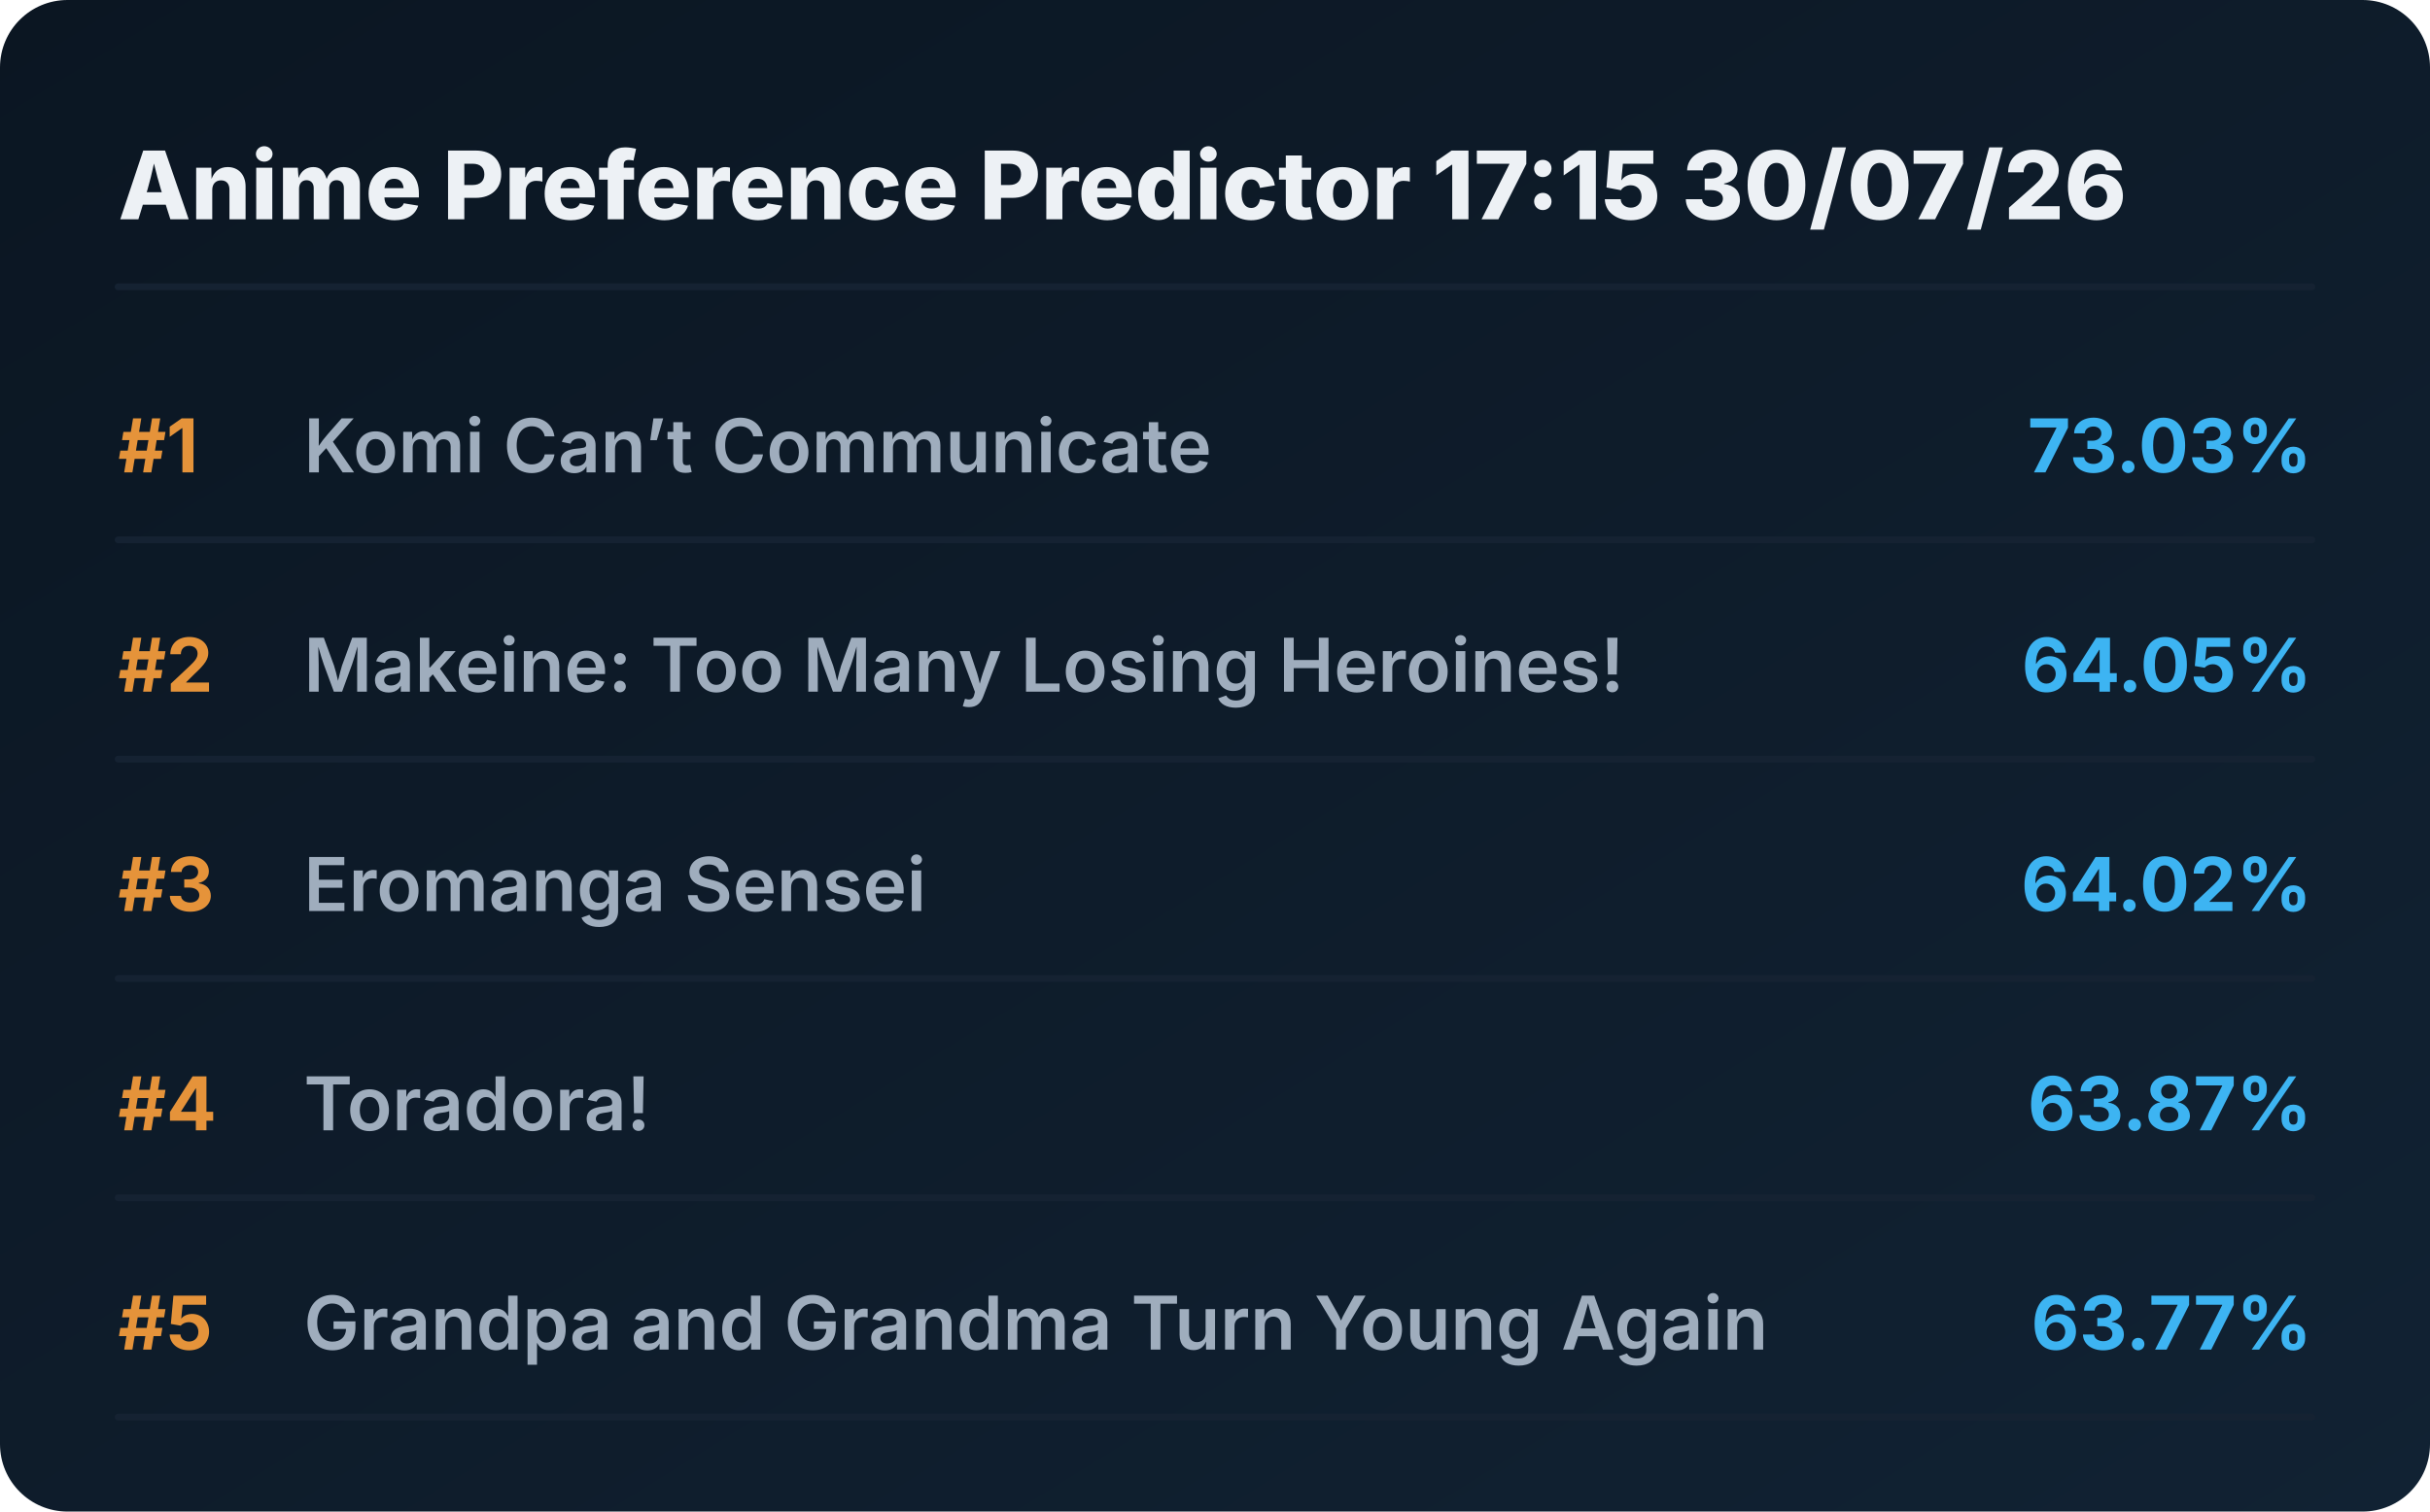
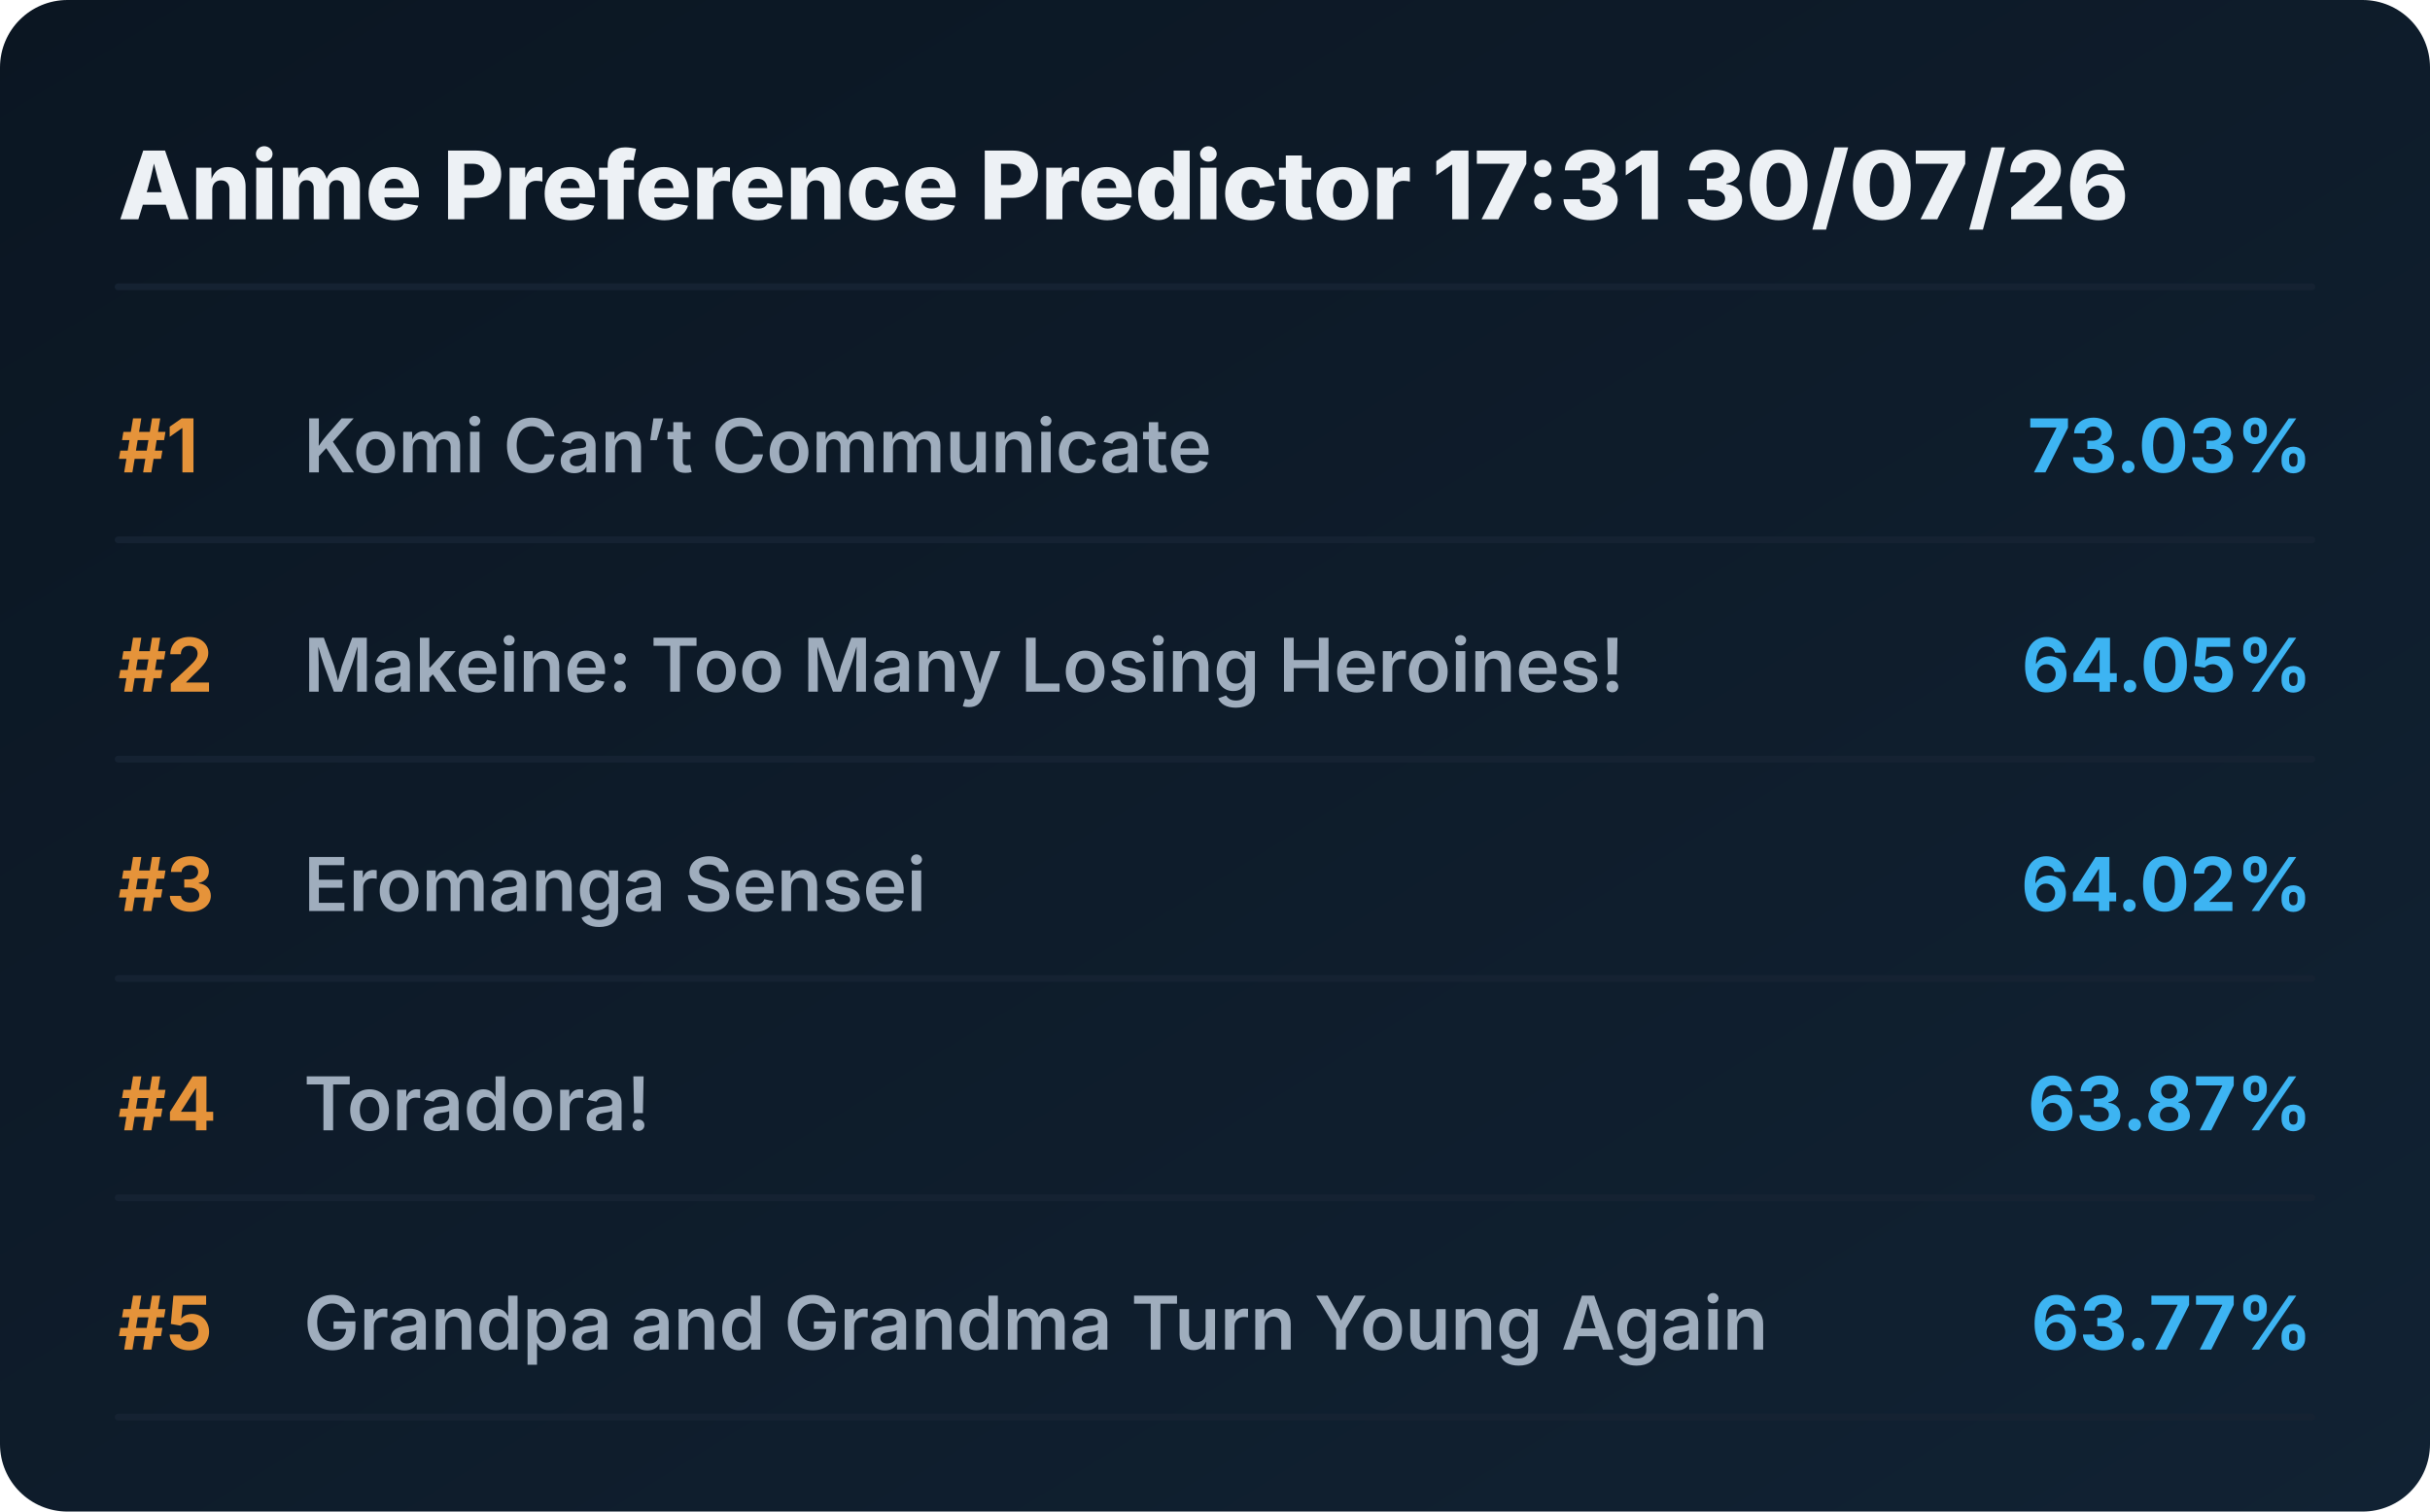
<svg xmlns="http://www.w3.org/2000/svg" viewBox="0 0 720 448" preserveAspectRatio="xMidYMid meet" style="width: 100%; height: auto; max-width: 720px;">
  <defs>
    <linearGradient id="boxGrad" x1="0%" y1="0%" x2="100%" y2="100%">
      <stop offset="0%" stop-color="#0b1622" />
      <stop offset="100%" stop-color="#112233" />
    </linearGradient>
    <clipPath id="titleClip">
      <rect x="90" y="0" width="510" height="100%" />
    </clipPath>
  </defs>
  <style>
    .bg { fill: url(#boxGrad); rx: 20px; }
    .header { font-family: 'Overpass', 'Inter', system-ui, sans-serif; font-weight: 800; font-size: 28px; fill: #edf1f5; }
    .rank { font-family: 'Overpass', 'Inter', system-ui, sans-serif; font-weight: 700; font-size: 22px; fill: #e5933a; }
    .title { font-family: 'Overpass', 'Inter', system-ui, sans-serif; font-weight: 600; font-size: 22px; fill: #9fadbd; }
    .score { font-family: 'Overpass', 'Inter', system-ui, sans-serif; font-weight: 700; font-size: 22px; fill: #3db4f2; }
    .line { stroke: #152232; stroke-width: 2; stroke-linecap: round; }
  </style>
  <rect class="bg" width="720" height="448" />
-   <text x="35" y="65" class="header">Anime Preference Predictor 17:15 30/07/26</text>
+   <text x="35" y="65" class="header">Anime Preference Predictor 17:31 30/07/26</text>
  <line x1="35" y1="85" x2="685" y2="85" class="line" />
  <g transform="translate(0, 0)">
    <text x="35" y="140" class="rank">#1</text>
    <text x="90" y="140" class="title">Komi Can’t Communicate</text>
    <text x="685" y="140" class="score" text-anchor="end">73.03%</text>
    <line x1="35" y1="160" x2="685" y2="160" class="line" />
  </g>
  <g transform="translate(0, 65)">
    <text x="35" y="140" class="rank">#2</text>
    <text x="90" y="140" class="title">Makeine: Too Many Losing Heroines!</text>
    <text x="685" y="140" class="score" text-anchor="end">64.05%</text>
    <line x1="35" y1="160" x2="685" y2="160" class="line" />
  </g>
  <g transform="translate(0, 130)">
    <text x="35" y="140" class="rank">#3</text>
    <text x="90" y="140" class="title">Eromanga Sensei</text>
    <text x="685" y="140" class="score" text-anchor="end">64.02%</text>
    <line x1="35" y1="160" x2="685" y2="160" class="line" />
  </g>
  <g transform="translate(0, 195)">
    <text x="35" y="140" class="rank">#4</text>
    <text x="90" y="140" class="title">Toradora!</text>
    <text x="685" y="140" class="score" text-anchor="end">63.87%</text>
    <line x1="35" y1="160" x2="685" y2="160" class="line" />
  </g>
  <g transform="translate(0, 260)">
    <text x="35" y="140" class="rank">#5</text>
    <text x="90" y="140" class="title">Grandpa and Grandma Turn Young Again</text>
    <text x="685" y="140" class="score" text-anchor="end">63.77%</text>
    <line x1="35" y1="160" x2="685" y2="160" class="line" />
  </g>
</svg>
